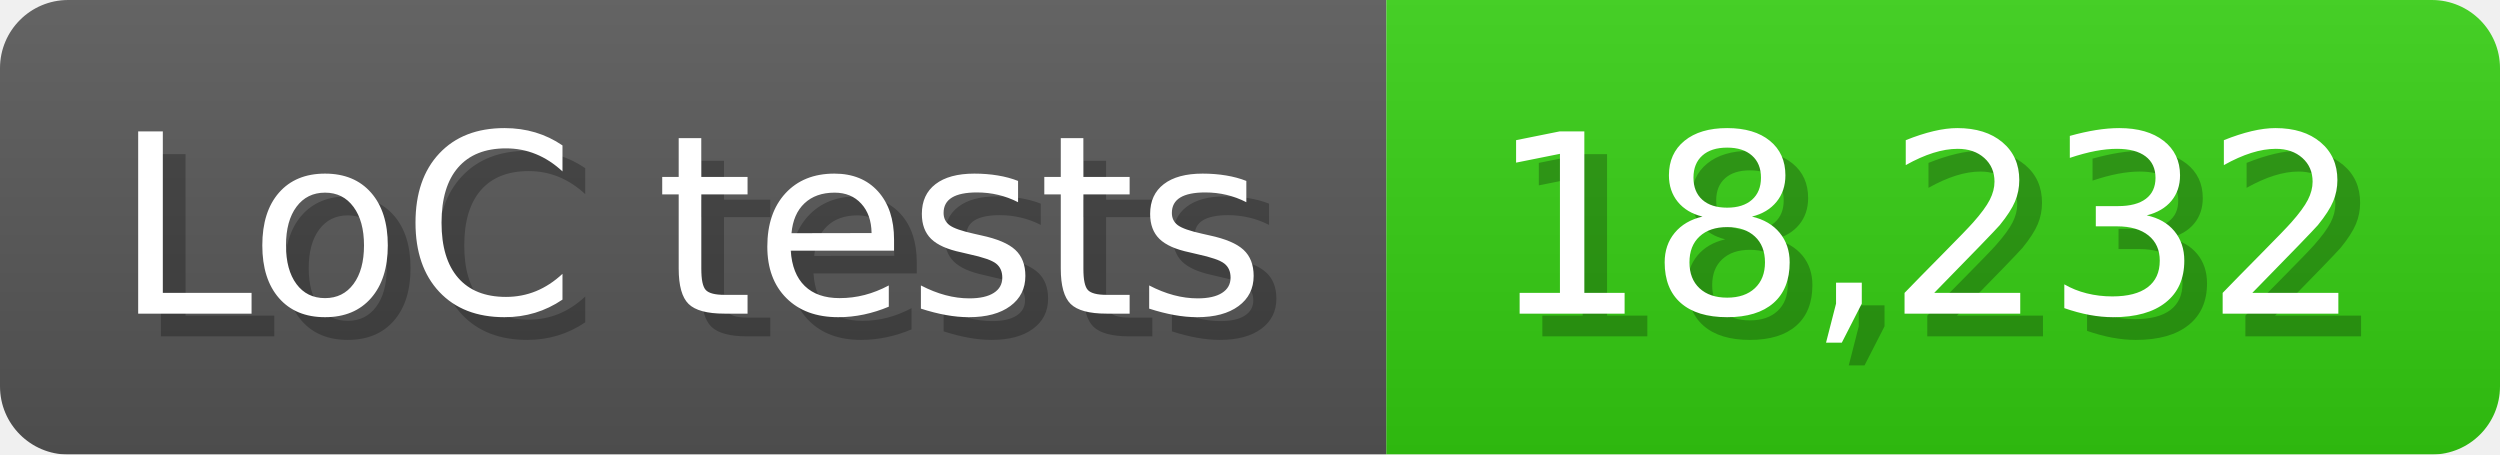
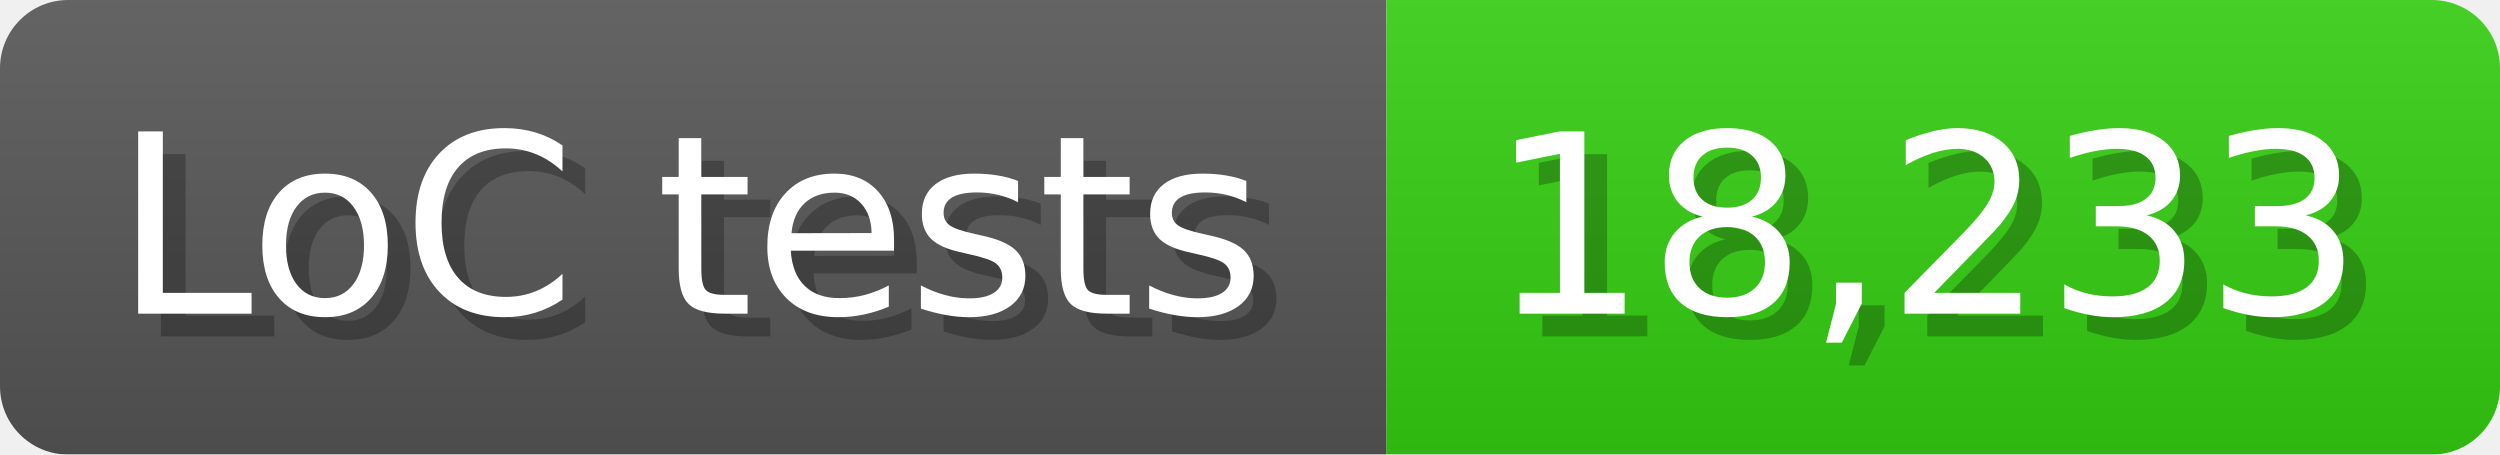
<svg xmlns="http://www.w3.org/2000/svg" width="110" height="20" viewBox="0 0 1100 200">
  <linearGradient id="a" x2="0" y2="100%">
    <stop offset="0" stop-opacity=".1" stop-color="#EEE" />
    <stop offset="1" stop-opacity=".1" />
  </linearGradient>
  <mask id="m">
    <rect width="1100" height="200" rx="30" fill="#FFF" />
  </mask>
  <g mask="url(#m)">
    <rect width="610" height="200" fill="#555" />
    <rect width="490" height="200" fill="#3C1" x="610" />
    <rect width="1100" height="200" fill="url(#a)" />
  </g>
  <g fill="#fff" text-anchor="start" font-family="Verdana,DejaVu Sans,sans-serif" font-size="110">
    <text x="60" y="148" textLength="510" fill="#000" opacity="0.25">LoC tests</text>
    <text x="50" y="138" textLength="510">LoC tests</text>
-     <text x="665" y="148" textLength="390" fill="#000" opacity="0.25">18,232</text>
-     <text x="655" y="138" textLength="390">18,232</text>
+     <text x="665" y="148" textLength="390" fill="#000" opacity="0.25">18,233</text>
+     <text x="655" y="138" textLength="390">18,233</text>
  </g>
</svg>
